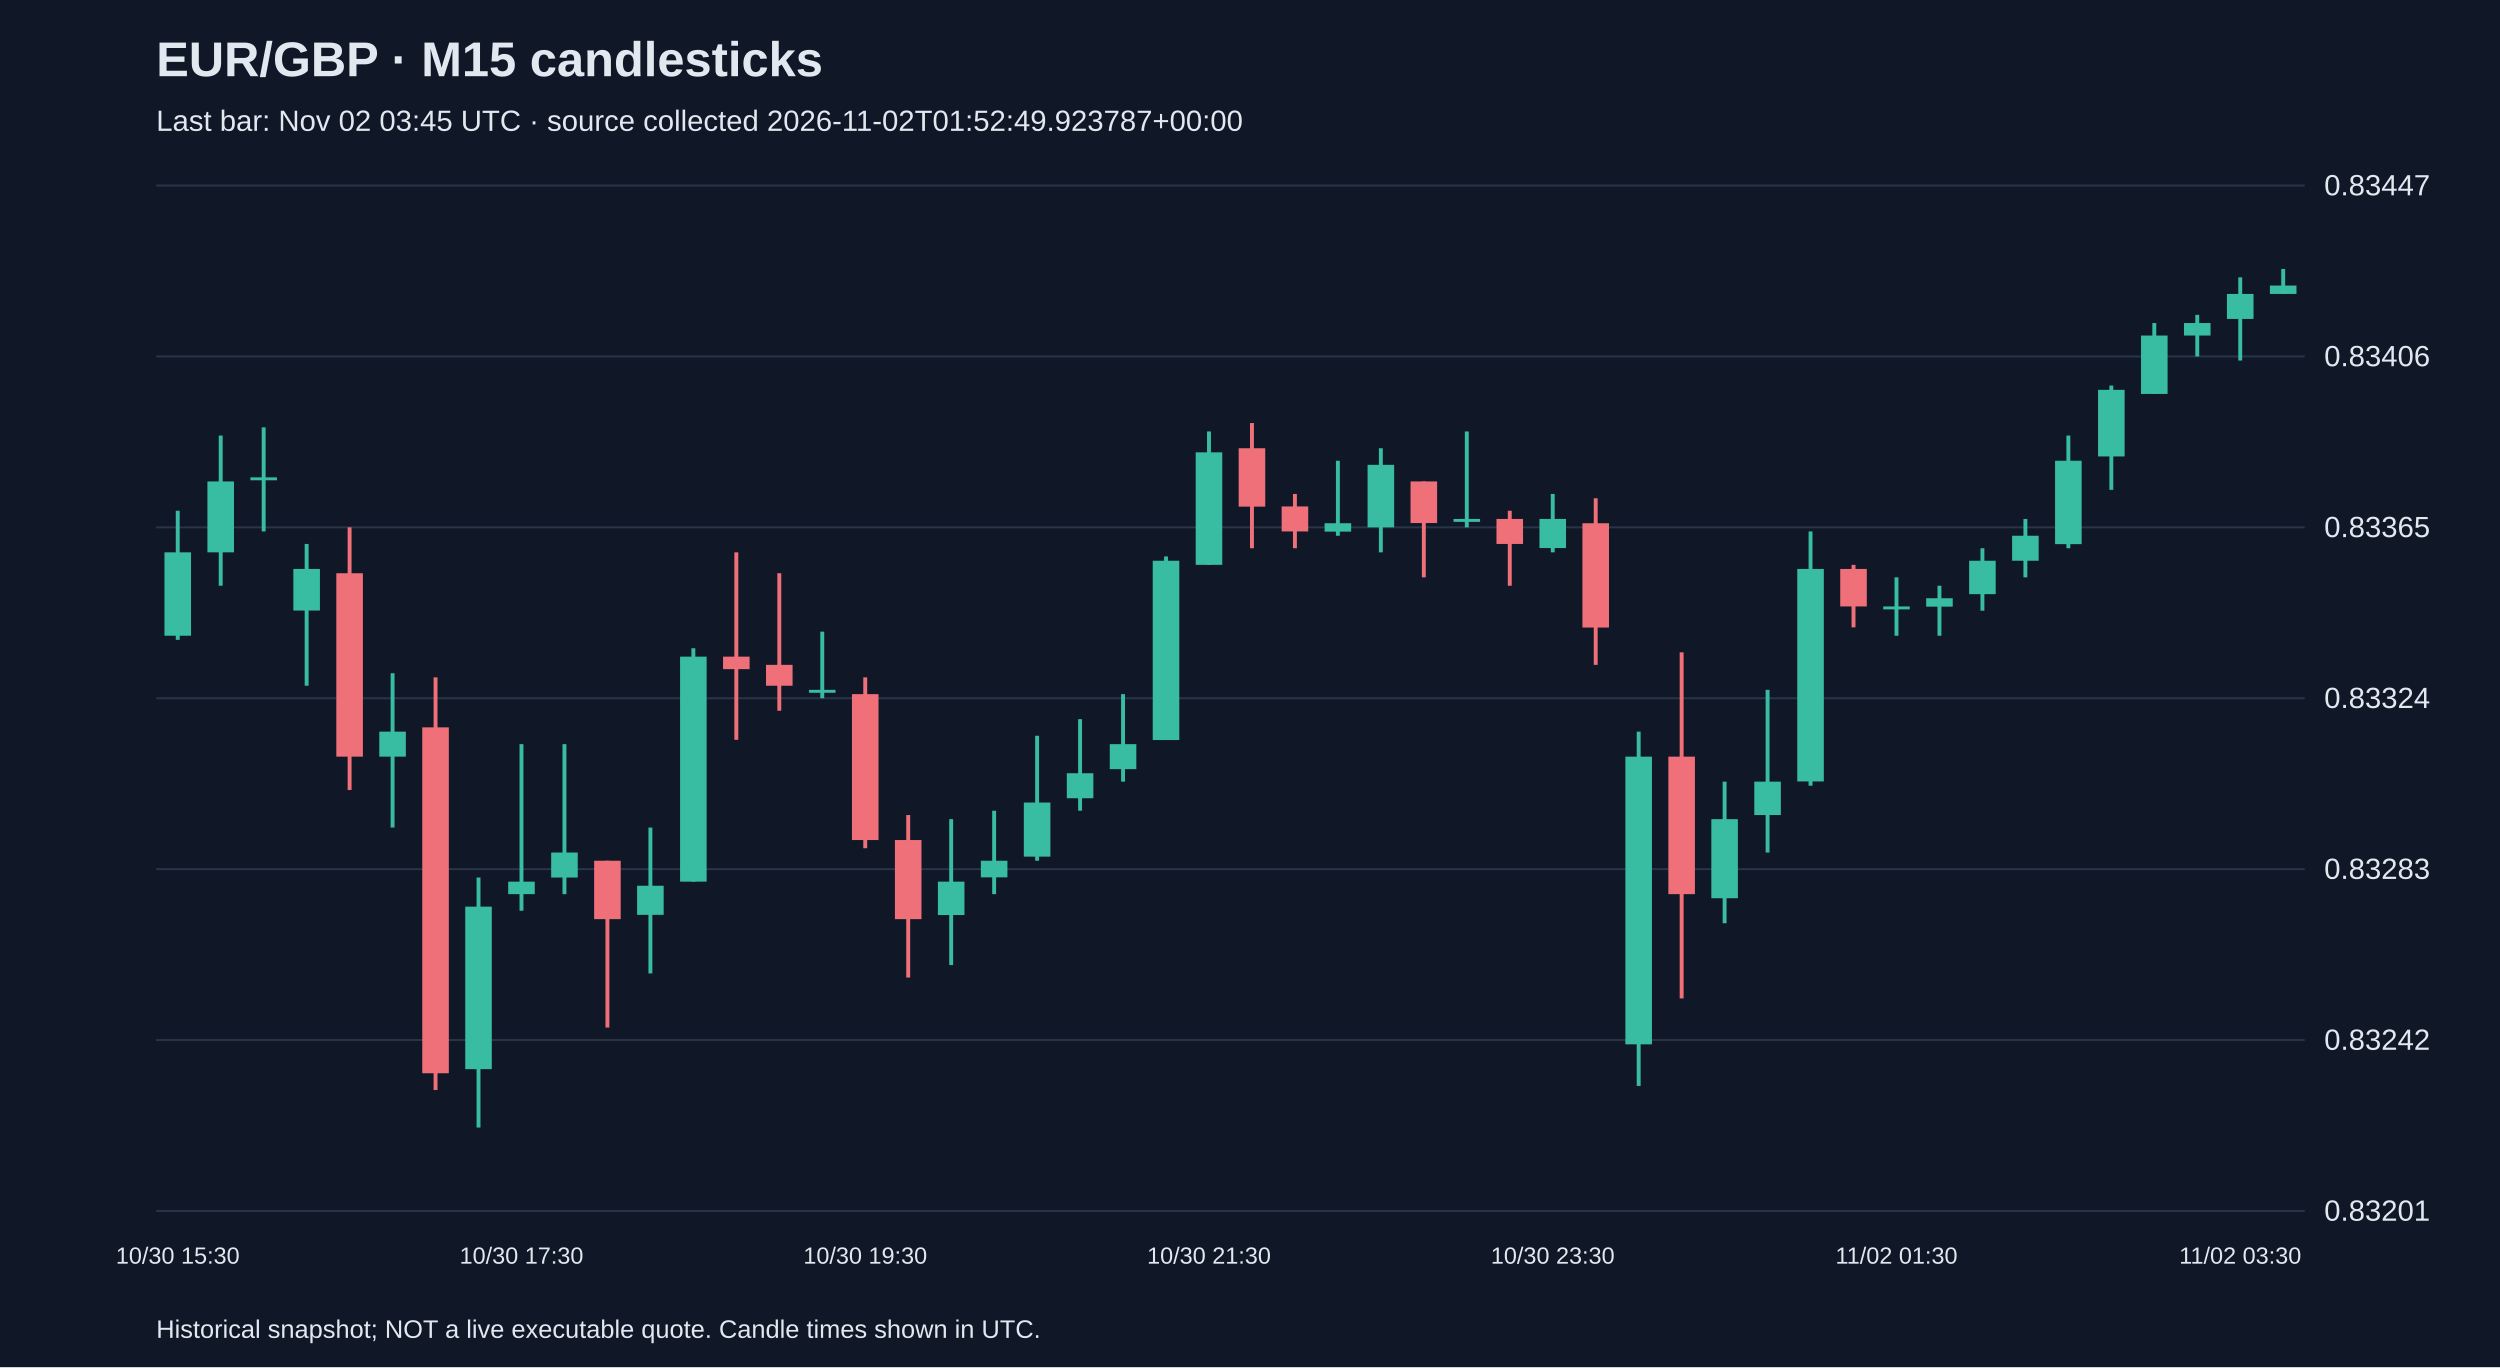
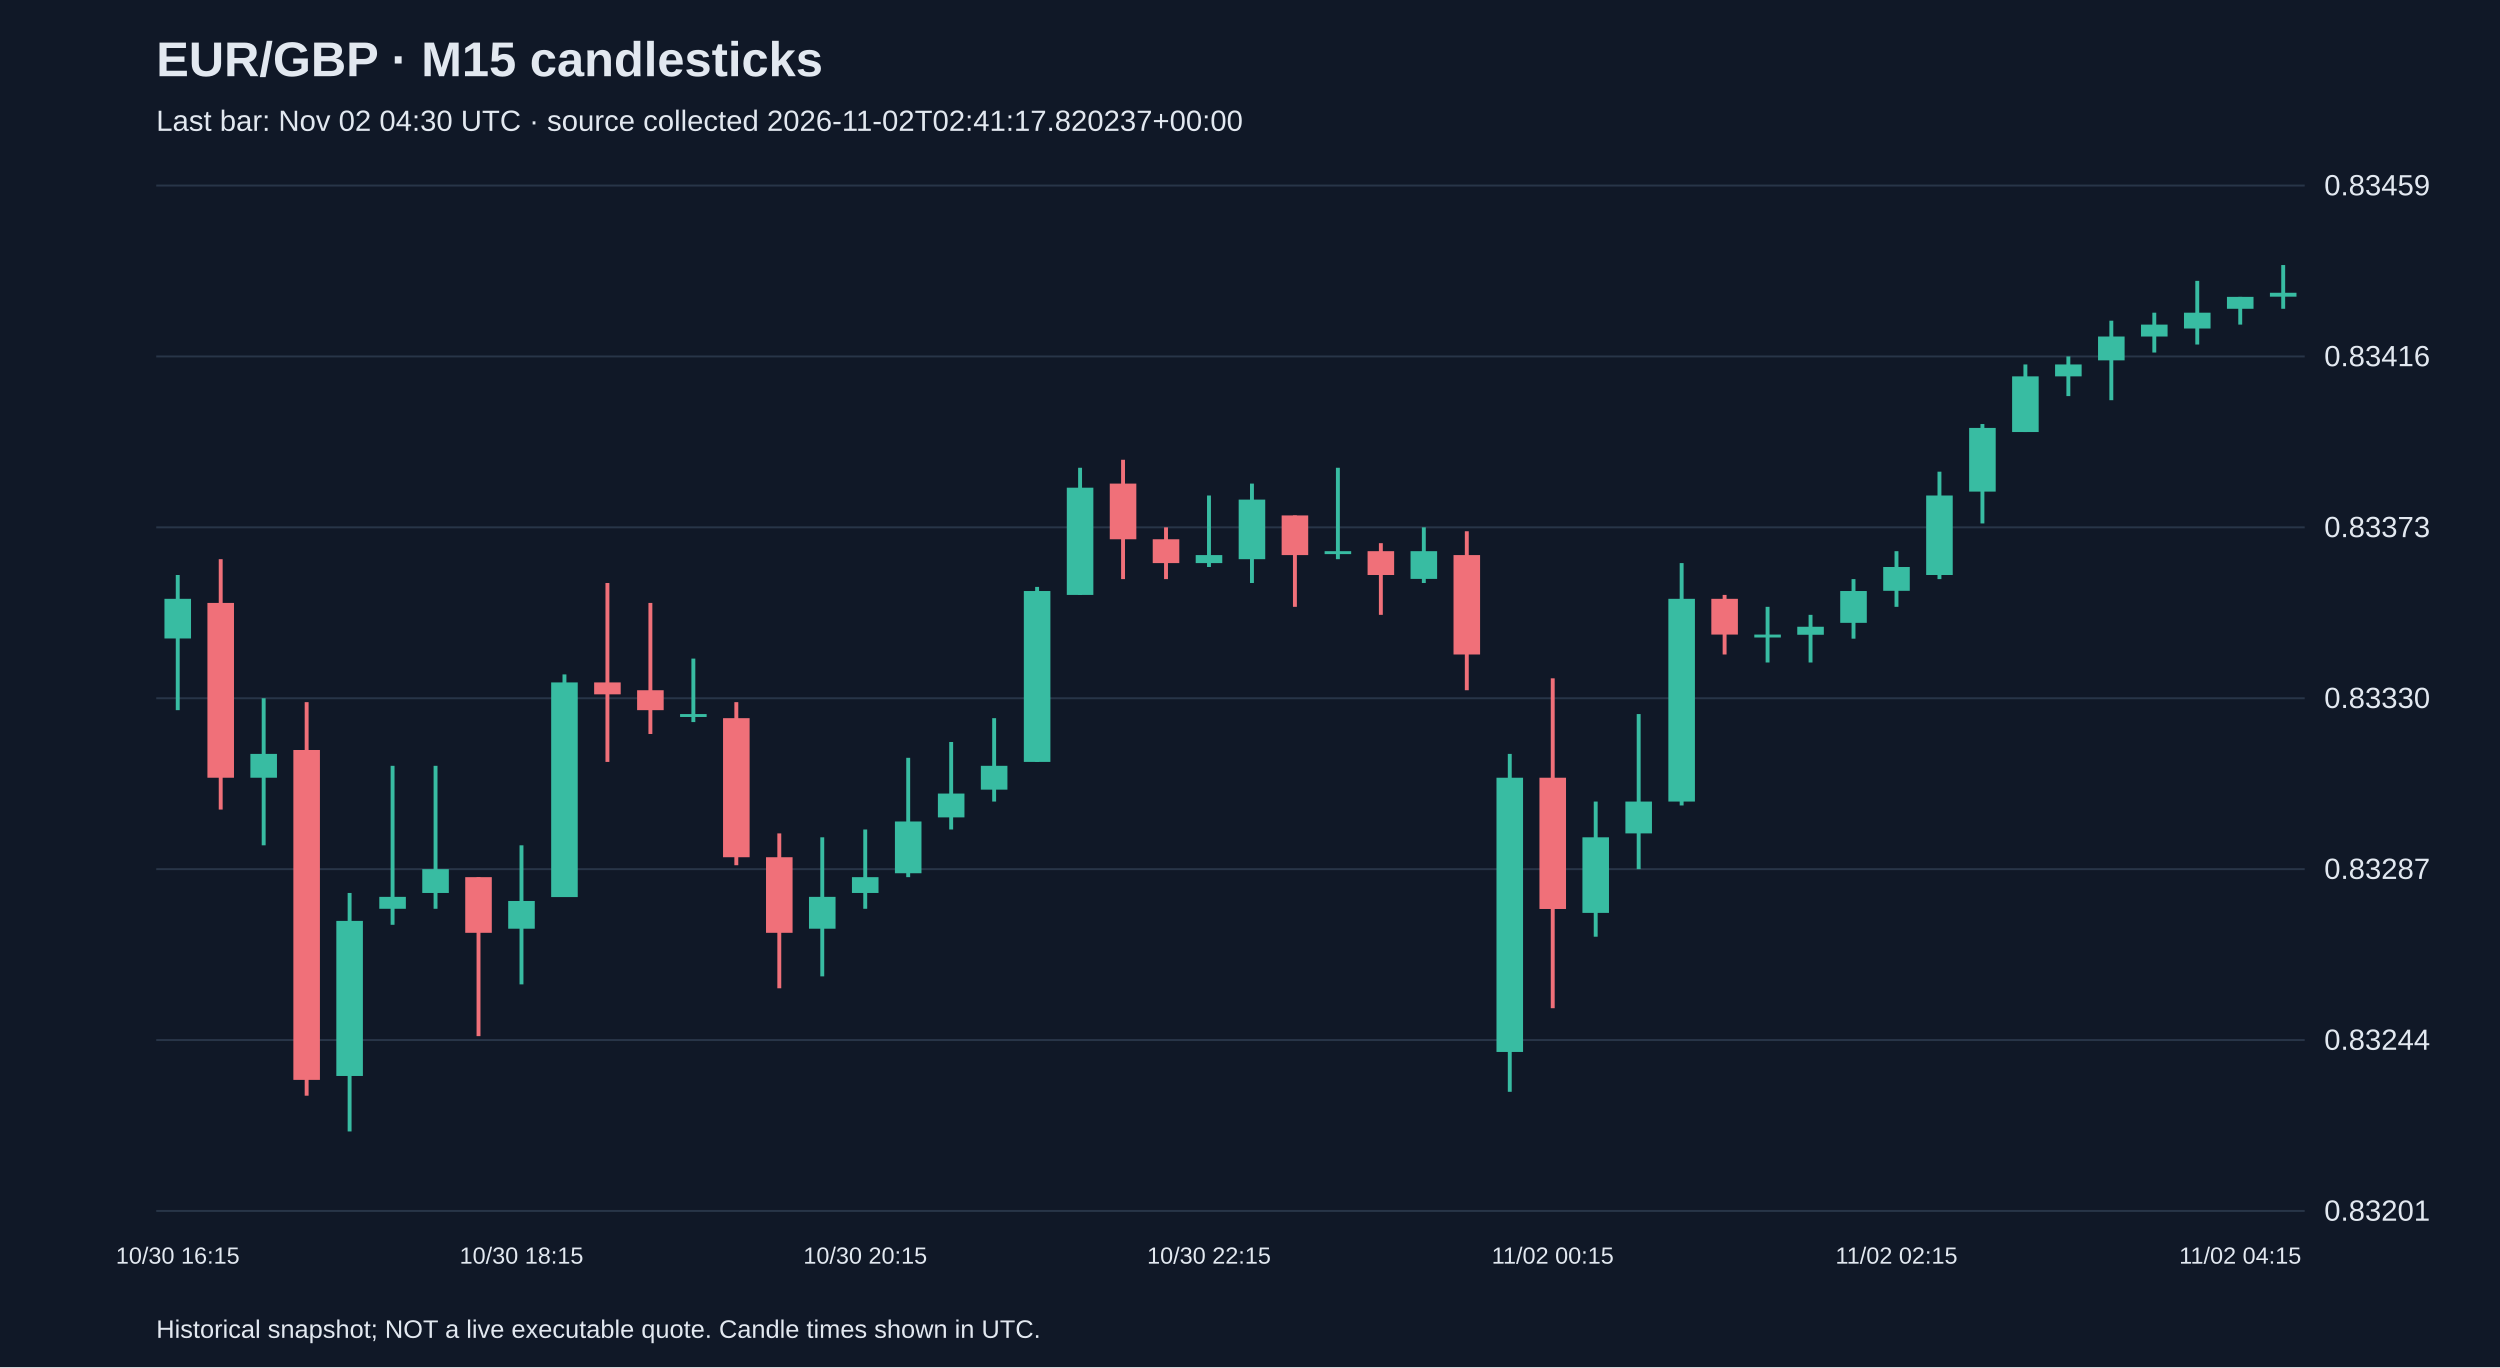
<svg xmlns="http://www.w3.org/2000/svg" viewBox="0 0 1280 700">
  <rect width="100%" height="100%" fill="#101827" />
  <style>text{font-family:Arial,sans-serif;fill:#e2e8f0}</style>
  <text x="80" y="39" font-size="25" font-weight="bold">EUR/GBP · M15 candlesticks</text>
-   <text x="80" y="67" font-size="15" fill="#a6b1c5">Last bar: Nov 02 03:45 UTC · source collected 2026-11-02T01:52:49.923787+00:00</text>
+   <text x="80" y="67" font-size="15" fill="#a6b1c5">Last bar: Nov 02 04:30 UTC · source collected 2026-11-02T02:41:17.820237+00:00</text>
  <line x1="80" y1="620.0" x2="1180" y2="620.0" stroke="#283548" />
  <text x="1190" y="625.0" font-size="15">0.83201</text>
  <line x1="80" y1="532.5" x2="1180" y2="532.5" stroke="#283548" />
-   <text x="1190" y="537.5" font-size="15">0.83242</text>
+   <text x="1190" y="537.5" font-size="15">0.83244</text>
  <line x1="80" y1="445.0" x2="1180" y2="445.0" stroke="#283548" />
-   <text x="1190" y="450.0" font-size="15">0.83283</text>
+   <text x="1190" y="450.0" font-size="15">0.83287</text>
  <line x1="80" y1="357.5" x2="1180" y2="357.5" stroke="#283548" />
-   <text x="1190" y="362.5" font-size="15">0.83324</text>
+   <text x="1190" y="362.5" font-size="15">0.83330</text>
  <line x1="80" y1="270.0" x2="1180" y2="270.0" stroke="#283548" />
-   <text x="1190" y="275.0" font-size="15">0.83365</text>
+   <text x="1190" y="275.0" font-size="15">0.83373</text>
  <line x1="80" y1="182.5" x2="1180" y2="182.5" stroke="#283548" />
-   <text x="1190" y="187.5" font-size="15">0.83406</text>
+   <text x="1190" y="187.5" font-size="15">0.83416</text>
  <line x1="80" y1="95.0" x2="1180" y2="95.0" stroke="#283548" />
-   <text x="1190" y="100.0" font-size="15">0.83447</text>
-   <line x1="91.0" y1="261.5" x2="91.0" y2="327.6" stroke="#38bca2" stroke-width="2" />
-   <rect x="84.2" y="282.8" width="13.6" height="42.7" fill="#38bca2" />
-   <text x="91.0" y="647" text-anchor="middle" font-size="12">10/30 15:30</text>
-   <line x1="113.0" y1="223.0" x2="113.0" y2="299.9" stroke="#38bca2" stroke-width="2" />
-   <rect x="106.2" y="246.5" width="13.6" height="36.3" fill="#38bca2" />
-   <line x1="135.0" y1="218.8" x2="135.0" y2="272.1" stroke="#38bca2" stroke-width="2" />
-   <rect x="128.2" y="244.4" width="13.6" height="1.5" fill="#38bca2" />
-   <line x1="157.0" y1="278.5" x2="157.0" y2="351.1" stroke="#38bca2" stroke-width="2" />
-   <rect x="150.2" y="291.3" width="13.6" height="21.3" fill="#38bca2" />
-   <line x1="179.0" y1="270.0" x2="179.0" y2="404.5" stroke="#f07079" stroke-width="2" />
-   <rect x="172.2" y="293.5" width="13.6" height="93.9" fill="#f07079" />
-   <line x1="201.0" y1="344.7" x2="201.0" y2="423.7" stroke="#38bca2" stroke-width="2" />
-   <rect x="194.2" y="374.6" width="13.6" height="12.8" fill="#38bca2" />
-   <line x1="223.0" y1="346.8" x2="223.0" y2="558.1" stroke="#f07079" stroke-width="2" />
-   <rect x="216.2" y="372.4" width="13.6" height="177.1" fill="#f07079" />
-   <line x1="245.0" y1="449.3" x2="245.0" y2="577.3" stroke="#38bca2" stroke-width="2" />
-   <rect x="238.2" y="464.2" width="13.6" height="83.2" fill="#38bca2" />
-   <line x1="267.0" y1="381.0" x2="267.0" y2="466.3" stroke="#38bca2" stroke-width="2" />
-   <rect x="260.2" y="451.4" width="13.6" height="6.4" fill="#38bca2" />
-   <text x="267.0" y="647" text-anchor="middle" font-size="12">10/30 17:30</text>
-   <line x1="289.0" y1="381.0" x2="289.0" y2="457.8" stroke="#38bca2" stroke-width="2" />
-   <rect x="282.2" y="436.5" width="13.6" height="12.8" fill="#38bca2" />
-   <line x1="311.0" y1="440.7" x2="311.0" y2="526.1" stroke="#f07079" stroke-width="2" />
-   <rect x="304.2" y="440.7" width="13.6" height="29.9" fill="#f07079" />
-   <line x1="333.0" y1="423.7" x2="333.0" y2="498.4" stroke="#38bca2" stroke-width="2" />
-   <rect x="326.2" y="453.5" width="13.6" height="14.9" fill="#38bca2" />
-   <line x1="355.0" y1="331.9" x2="355.0" y2="451.4" stroke="#38bca2" stroke-width="2" />
-   <rect x="348.2" y="336.2" width="13.6" height="115.2" fill="#38bca2" />
-   <line x1="377.0" y1="282.8" x2="377.0" y2="378.8" stroke="#f07079" stroke-width="2" />
-   <rect x="370.2" y="336.2" width="13.6" height="6.4" fill="#f07079" />
-   <line x1="399.0" y1="293.5" x2="399.0" y2="363.9" stroke="#f07079" stroke-width="2" />
-   <rect x="392.2" y="340.4" width="13.6" height="10.7" fill="#f07079" />
-   <line x1="421.0" y1="323.4" x2="421.0" y2="357.5" stroke="#38bca2" stroke-width="2" />
-   <rect x="414.2" y="353.2" width="13.6" height="1.5" fill="#38bca2" />
-   <line x1="443.0" y1="346.8" x2="443.0" y2="434.3" stroke="#f07079" stroke-width="2" />
-   <rect x="436.2" y="355.4" width="13.6" height="74.7" fill="#f07079" />
-   <text x="443.0" y="647" text-anchor="middle" font-size="12">10/30 19:30</text>
-   <line x1="465.0" y1="417.3" x2="465.0" y2="500.5" stroke="#f07079" stroke-width="2" />
-   <rect x="458.2" y="430.1" width="13.6" height="40.5" fill="#f07079" />
-   <line x1="487.0" y1="419.4" x2="487.0" y2="494.1" stroke="#38bca2" stroke-width="2" />
-   <rect x="480.2" y="451.4" width="13.6" height="17.1" fill="#38bca2" />
-   <line x1="509.0" y1="415.1" x2="509.0" y2="457.8" stroke="#38bca2" stroke-width="2" />
-   <rect x="502.2" y="440.7" width="13.6" height="8.5" fill="#38bca2" />
-   <line x1="531.0" y1="376.7" x2="531.0" y2="440.7" stroke="#38bca2" stroke-width="2" />
-   <rect x="524.2" y="410.9" width="13.6" height="27.7" fill="#38bca2" />
-   <line x1="553.0" y1="368.2" x2="553.0" y2="415.1" stroke="#38bca2" stroke-width="2" />
-   <rect x="546.2" y="395.9" width="13.6" height="12.8" fill="#38bca2" />
-   <line x1="575.0" y1="355.4" x2="575.0" y2="400.2" stroke="#38bca2" stroke-width="2" />
-   <rect x="568.2" y="381.0" width="13.6" height="12.8" fill="#38bca2" />
-   <line x1="597.0" y1="284.9" x2="597.0" y2="378.8" stroke="#38bca2" stroke-width="2" />
-   <rect x="590.2" y="287.1" width="13.6" height="91.8" fill="#38bca2" />
-   <line x1="619.0" y1="220.9" x2="619.0" y2="289.2" stroke="#38bca2" stroke-width="2" />
-   <rect x="612.2" y="231.6" width="13.6" height="57.6" fill="#38bca2" />
-   <text x="619.0" y="647" text-anchor="middle" font-size="12">10/30 21:30</text>
-   <line x1="641.0" y1="216.6" x2="641.0" y2="280.7" stroke="#f07079" stroke-width="2" />
-   <rect x="634.2" y="229.5" width="13.6" height="29.9" fill="#f07079" />
-   <line x1="663.0" y1="252.9" x2="663.0" y2="280.7" stroke="#f07079" stroke-width="2" />
-   <rect x="656.2" y="259.3" width="13.6" height="12.8" fill="#f07079" />
-   <line x1="685.0" y1="235.9" x2="685.0" y2="274.3" stroke="#38bca2" stroke-width="2" />
-   <rect x="678.2" y="267.9" width="13.6" height="4.3" fill="#38bca2" />
-   <line x1="707.0" y1="229.5" x2="707.0" y2="282.8" stroke="#38bca2" stroke-width="2" />
-   <rect x="700.2" y="238.0" width="13.6" height="32.0" fill="#38bca2" />
-   <line x1="729.0" y1="246.5" x2="729.0" y2="295.6" stroke="#f07079" stroke-width="2" />
-   <rect x="722.2" y="246.5" width="13.6" height="21.3" fill="#f07079" />
-   <line x1="751.0" y1="220.9" x2="751.0" y2="270.0" stroke="#38bca2" stroke-width="2" />
-   <rect x="744.2" y="265.7" width="13.6" height="1.5" fill="#38bca2" />
-   <line x1="773.0" y1="261.5" x2="773.0" y2="299.9" stroke="#f07079" stroke-width="2" />
-   <rect x="766.2" y="265.7" width="13.6" height="12.8" fill="#f07079" />
-   <line x1="795.0" y1="252.9" x2="795.0" y2="282.8" stroke="#38bca2" stroke-width="2" />
-   <rect x="788.2" y="265.7" width="13.6" height="14.9" fill="#38bca2" />
-   <text x="795.0" y="647" text-anchor="middle" font-size="12">10/30 23:30</text>
-   <line x1="817.0" y1="255.1" x2="817.0" y2="340.4" stroke="#f07079" stroke-width="2" />
-   <rect x="810.2" y="267.9" width="13.6" height="53.4" fill="#f07079" />
-   <line x1="839.0" y1="374.6" x2="839.0" y2="556.0" stroke="#38bca2" stroke-width="2" />
-   <rect x="832.2" y="387.4" width="13.6" height="147.3" fill="#38bca2" />
-   <line x1="861.0" y1="334.0" x2="861.0" y2="511.2" stroke="#f07079" stroke-width="2" />
-   <rect x="854.2" y="387.4" width="13.6" height="70.4" fill="#f07079" />
-   <line x1="883.0" y1="400.2" x2="883.0" y2="472.7" stroke="#38bca2" stroke-width="2" />
-   <rect x="876.2" y="419.4" width="13.6" height="40.5" fill="#38bca2" />
-   <line x1="905.0" y1="353.2" x2="905.0" y2="436.5" stroke="#38bca2" stroke-width="2" />
-   <rect x="898.2" y="400.2" width="13.6" height="17.1" fill="#38bca2" />
-   <line x1="927.0" y1="272.1" x2="927.0" y2="402.3" stroke="#38bca2" stroke-width="2" />
-   <rect x="920.2" y="291.3" width="13.6" height="108.8" fill="#38bca2" />
-   <line x1="949.0" y1="289.2" x2="949.0" y2="321.2" stroke="#f07079" stroke-width="2" />
-   <rect x="942.2" y="291.3" width="13.6" height="19.2" fill="#f07079" />
-   <line x1="971.0" y1="295.6" x2="971.0" y2="325.5" stroke="#38bca2" stroke-width="2" />
-   <rect x="964.2" y="310.5" width="13.6" height="1.5" fill="#38bca2" />
-   <text x="971.0" y="647" text-anchor="middle" font-size="12">11/02 01:30</text>
-   <line x1="993.0" y1="299.9" x2="993.0" y2="325.5" stroke="#38bca2" stroke-width="2" />
-   <rect x="986.2" y="306.3" width="13.6" height="4.3" fill="#38bca2" />
-   <line x1="1015.0" y1="280.7" x2="1015.0" y2="312.7" stroke="#38bca2" stroke-width="2" />
-   <rect x="1008.2" y="287.1" width="13.6" height="17.1" fill="#38bca2" />
-   <line x1="1037.0" y1="265.7" x2="1037.0" y2="295.6" stroke="#38bca2" stroke-width="2" />
-   <rect x="1030.2" y="274.3" width="13.6" height="12.8" fill="#38bca2" />
-   <line x1="1059.0" y1="223.0" x2="1059.0" y2="280.7" stroke="#38bca2" stroke-width="2" />
-   <rect x="1052.2" y="235.9" width="13.6" height="42.7" fill="#38bca2" />
-   <line x1="1081.0" y1="197.4" x2="1081.0" y2="250.8" stroke="#38bca2" stroke-width="2" />
-   <rect x="1074.2" y="199.6" width="13.6" height="34.1" fill="#38bca2" />
-   <line x1="1103.0" y1="165.4" x2="1103.0" y2="201.7" stroke="#38bca2" stroke-width="2" />
-   <rect x="1096.2" y="171.8" width="13.6" height="29.9" fill="#38bca2" />
-   <line x1="1125.0" y1="161.2" x2="1125.0" y2="182.5" stroke="#38bca2" stroke-width="2" />
-   <rect x="1118.2" y="165.4" width="13.6" height="6.4" fill="#38bca2" />
-   <line x1="1147.0" y1="142.0" x2="1147.0" y2="184.6" stroke="#38bca2" stroke-width="2" />
-   <rect x="1140.2" y="150.5" width="13.6" height="12.8" fill="#38bca2" />
-   <text x="1147.0" y="647" text-anchor="middle" font-size="12">11/02 03:30</text>
-   <line x1="1169.0" y1="137.7" x2="1169.0" y2="150.5" stroke="#38bca2" stroke-width="2" />
-   <rect x="1162.2" y="146.2" width="13.6" height="4.3" fill="#38bca2" />
+   <text x="1190" y="100.0" font-size="15">0.83459</text>
+   <line x1="91.0" y1="294.4" x2="91.0" y2="363.6" stroke="#38bca2" stroke-width="2" />
+   <rect x="84.2" y="306.6" width="13.6" height="20.3" fill="#38bca2" />
+   <text x="91.0" y="647" text-anchor="middle" font-size="12">10/30 16:15</text>
+   <line x1="113.0" y1="286.3" x2="113.0" y2="414.5" stroke="#f07079" stroke-width="2" />
+   <rect x="106.2" y="308.7" width="13.6" height="89.5" fill="#f07079" />
+   <line x1="135.0" y1="357.5" x2="135.0" y2="432.8" stroke="#38bca2" stroke-width="2" />
+   <rect x="128.2" y="386.0" width="13.6" height="12.2" fill="#38bca2" />
+   <line x1="157.0" y1="359.5" x2="157.0" y2="561.0" stroke="#f07079" stroke-width="2" />
+   <rect x="150.2" y="384.0" width="13.6" height="168.9" fill="#f07079" />
+   <line x1="179.0" y1="457.2" x2="179.0" y2="579.3" stroke="#38bca2" stroke-width="2" />
+   <rect x="172.2" y="471.5" width="13.6" height="79.4" fill="#38bca2" />
+   <line x1="201.0" y1="392.1" x2="201.0" y2="473.5" stroke="#38bca2" stroke-width="2" />
+   <rect x="194.2" y="459.2" width="13.6" height="6.1" fill="#38bca2" />
+   <line x1="223.0" y1="392.1" x2="223.0" y2="465.3" stroke="#38bca2" stroke-width="2" />
+   <rect x="216.2" y="445.0" width="13.6" height="12.2" fill="#38bca2" />
+   <line x1="245.0" y1="449.1" x2="245.0" y2="530.5" stroke="#f07079" stroke-width="2" />
+   <rect x="238.2" y="449.1" width="13.6" height="28.5" fill="#f07079" />
+   <line x1="267.0" y1="432.8" x2="267.0" y2="504.0" stroke="#38bca2" stroke-width="2" />
+   <rect x="260.2" y="461.3" width="13.6" height="14.2" fill="#38bca2" />
+   <text x="267.0" y="647" text-anchor="middle" font-size="12">10/30 18:15</text>
+   <line x1="289.0" y1="345.3" x2="289.0" y2="459.2" stroke="#38bca2" stroke-width="2" />
+   <rect x="282.2" y="349.4" width="13.6" height="109.9" fill="#38bca2" />
+   <line x1="311.0" y1="298.5" x2="311.0" y2="390.1" stroke="#f07079" stroke-width="2" />
+   <rect x="304.2" y="349.4" width="13.6" height="6.1" fill="#f07079" />
+   <line x1="333.0" y1="308.7" x2="333.0" y2="375.8" stroke="#f07079" stroke-width="2" />
+   <rect x="326.2" y="353.4" width="13.6" height="10.2" fill="#f07079" />
+   <line x1="355.0" y1="337.2" x2="355.0" y2="369.7" stroke="#38bca2" stroke-width="2" />
+   <rect x="348.2" y="365.6" width="13.6" height="1.5" fill="#38bca2" />
+   <line x1="377.0" y1="359.5" x2="377.0" y2="443.0" stroke="#f07079" stroke-width="2" />
+   <rect x="370.2" y="367.7" width="13.6" height="71.2" fill="#f07079" />
+   <line x1="399.0" y1="426.7" x2="399.0" y2="506.0" stroke="#f07079" stroke-width="2" />
+   <rect x="392.2" y="438.9" width="13.6" height="38.7" fill="#f07079" />
+   <line x1="421.0" y1="428.7" x2="421.0" y2="499.9" stroke="#38bca2" stroke-width="2" />
+   <rect x="414.2" y="459.2" width="13.6" height="16.3" fill="#38bca2" />
+   <line x1="443.0" y1="424.7" x2="443.0" y2="465.3" stroke="#38bca2" stroke-width="2" />
+   <rect x="436.2" y="449.1" width="13.6" height="8.1" fill="#38bca2" />
+   <text x="443.0" y="647" text-anchor="middle" font-size="12">10/30 20:15</text>
+   <line x1="465.0" y1="388.0" x2="465.0" y2="449.1" stroke="#38bca2" stroke-width="2" />
+   <rect x="458.2" y="420.6" width="13.6" height="26.5" fill="#38bca2" />
+   <line x1="487.0" y1="379.9" x2="487.0" y2="424.7" stroke="#38bca2" stroke-width="2" />
+   <rect x="480.2" y="406.3" width="13.6" height="12.2" fill="#38bca2" />
+   <line x1="509.0" y1="367.7" x2="509.0" y2="410.4" stroke="#38bca2" stroke-width="2" />
+   <rect x="502.2" y="392.1" width="13.6" height="12.2" fill="#38bca2" />
+   <line x1="531.0" y1="300.5" x2="531.0" y2="390.1" stroke="#38bca2" stroke-width="2" />
+   <rect x="524.2" y="302.6" width="13.6" height="87.5" fill="#38bca2" />
+   <line x1="553.0" y1="239.5" x2="553.0" y2="304.6" stroke="#38bca2" stroke-width="2" />
+   <rect x="546.2" y="249.7" width="13.6" height="54.9" fill="#38bca2" />
+   <line x1="575.0" y1="235.4" x2="575.0" y2="296.5" stroke="#f07079" stroke-width="2" />
+   <rect x="568.2" y="247.6" width="13.6" height="28.5" fill="#f07079" />
+   <line x1="597.0" y1="270.0" x2="597.0" y2="296.5" stroke="#f07079" stroke-width="2" />
+   <rect x="590.2" y="276.1" width="13.6" height="12.2" fill="#f07079" />
+   <line x1="619.0" y1="253.7" x2="619.0" y2="290.3" stroke="#38bca2" stroke-width="2" />
+   <rect x="612.2" y="284.2" width="13.6" height="4.1" fill="#38bca2" />
+   <text x="619.0" y="647" text-anchor="middle" font-size="12">10/30 22:15</text>
+   <line x1="641.0" y1="247.6" x2="641.0" y2="298.5" stroke="#38bca2" stroke-width="2" />
+   <rect x="634.2" y="255.8" width="13.6" height="30.5" fill="#38bca2" />
+   <line x1="663.0" y1="263.9" x2="663.0" y2="310.7" stroke="#f07079" stroke-width="2" />
+   <rect x="656.2" y="263.9" width="13.6" height="20.3" fill="#f07079" />
+   <line x1="685.0" y1="239.5" x2="685.0" y2="286.3" stroke="#38bca2" stroke-width="2" />
+   <rect x="678.2" y="282.2" width="13.6" height="1.5" fill="#38bca2" />
+   <line x1="707.0" y1="278.1" x2="707.0" y2="314.8" stroke="#f07079" stroke-width="2" />
+   <rect x="700.2" y="282.2" width="13.6" height="12.2" fill="#f07079" />
+   <line x1="729.0" y1="270.0" x2="729.0" y2="298.5" stroke="#38bca2" stroke-width="2" />
+   <rect x="722.2" y="282.2" width="13.6" height="14.2" fill="#38bca2" />
+   <line x1="751.0" y1="272.0" x2="751.0" y2="353.4" stroke="#f07079" stroke-width="2" />
+   <rect x="744.2" y="284.2" width="13.6" height="50.9" fill="#f07079" />
+   <line x1="773.0" y1="386.0" x2="773.0" y2="559.0" stroke="#38bca2" stroke-width="2" />
+   <rect x="766.2" y="398.2" width="13.6" height="140.4" fill="#38bca2" />
+   <line x1="795.0" y1="347.3" x2="795.0" y2="516.2" stroke="#f07079" stroke-width="2" />
+   <rect x="788.2" y="398.2" width="13.6" height="67.2" fill="#f07079" />
+   <text x="795.0" y="647" text-anchor="middle" font-size="12">11/02 00:15</text>
+   <line x1="817.0" y1="410.4" x2="817.0" y2="479.6" stroke="#38bca2" stroke-width="2" />
+   <rect x="810.2" y="428.7" width="13.6" height="38.7" fill="#38bca2" />
+   <line x1="839.0" y1="365.6" x2="839.0" y2="445.0" stroke="#38bca2" stroke-width="2" />
+   <rect x="832.2" y="410.4" width="13.6" height="16.3" fill="#38bca2" />
+   <line x1="861.0" y1="288.3" x2="861.0" y2="412.4" stroke="#38bca2" stroke-width="2" />
+   <rect x="854.2" y="306.6" width="13.6" height="103.8" fill="#38bca2" />
+   <line x1="883.0" y1="304.6" x2="883.0" y2="335.1" stroke="#f07079" stroke-width="2" />
+   <rect x="876.2" y="306.6" width="13.6" height="18.3" fill="#f07079" />
+   <line x1="905.0" y1="310.7" x2="905.0" y2="339.2" stroke="#38bca2" stroke-width="2" />
+   <rect x="898.2" y="324.9" width="13.6" height="1.5" fill="#38bca2" />
+   <line x1="927.0" y1="314.8" x2="927.0" y2="339.2" stroke="#38bca2" stroke-width="2" />
+   <rect x="920.2" y="320.9" width="13.6" height="4.1" fill="#38bca2" />
+   <line x1="949.0" y1="296.5" x2="949.0" y2="327.0" stroke="#38bca2" stroke-width="2" />
+   <rect x="942.2" y="302.6" width="13.6" height="16.3" fill="#38bca2" />
+   <line x1="971.0" y1="282.2" x2="971.0" y2="310.7" stroke="#38bca2" stroke-width="2" />
+   <rect x="964.2" y="290.3" width="13.6" height="12.2" fill="#38bca2" />
+   <text x="971.0" y="647" text-anchor="middle" font-size="12">11/02 02:15</text>
+   <line x1="993.0" y1="241.5" x2="993.0" y2="296.5" stroke="#38bca2" stroke-width="2" />
+   <rect x="986.2" y="253.7" width="13.6" height="40.7" fill="#38bca2" />
+   <line x1="1015.0" y1="217.1" x2="1015.0" y2="268.0" stroke="#38bca2" stroke-width="2" />
+   <rect x="1008.2" y="219.1" width="13.6" height="32.6" fill="#38bca2" />
+   <line x1="1037.0" y1="186.6" x2="1037.0" y2="221.2" stroke="#38bca2" stroke-width="2" />
+   <rect x="1030.2" y="192.7" width="13.6" height="28.5" fill="#38bca2" />
+   <line x1="1059.0" y1="182.5" x2="1059.0" y2="202.8" stroke="#38bca2" stroke-width="2" />
+   <rect x="1052.2" y="186.6" width="13.6" height="6.1" fill="#38bca2" />
+   <line x1="1081.0" y1="164.2" x2="1081.0" y2="204.9" stroke="#38bca2" stroke-width="2" />
+   <rect x="1074.2" y="172.3" width="13.6" height="12.2" fill="#38bca2" />
+   <line x1="1103.0" y1="160.1" x2="1103.0" y2="180.5" stroke="#38bca2" stroke-width="2" />
+   <rect x="1096.2" y="166.2" width="13.6" height="6.1" fill="#38bca2" />
+   <line x1="1125.0" y1="143.8" x2="1125.0" y2="176.4" stroke="#38bca2" stroke-width="2" />
+   <rect x="1118.2" y="160.1" width="13.6" height="8.1" fill="#38bca2" />
+   <line x1="1147.0" y1="152.0" x2="1147.0" y2="166.2" stroke="#38bca2" stroke-width="2" />
+   <rect x="1140.2" y="152.0" width="13.6" height="6.1" fill="#38bca2" />
+   <text x="1147.0" y="647" text-anchor="middle" font-size="12">11/02 04:15</text>
+   <line x1="1169.0" y1="135.7" x2="1169.0" y2="158.1" stroke="#38bca2" stroke-width="2" />
+   <rect x="1162.2" y="149.9" width="13.6" height="2.0" fill="#38bca2" />
  <text x="80" y="685" font-size="13">Historical snapshot; NOT a live executable quote. Candle times shown in UTC.</text>
</svg>
